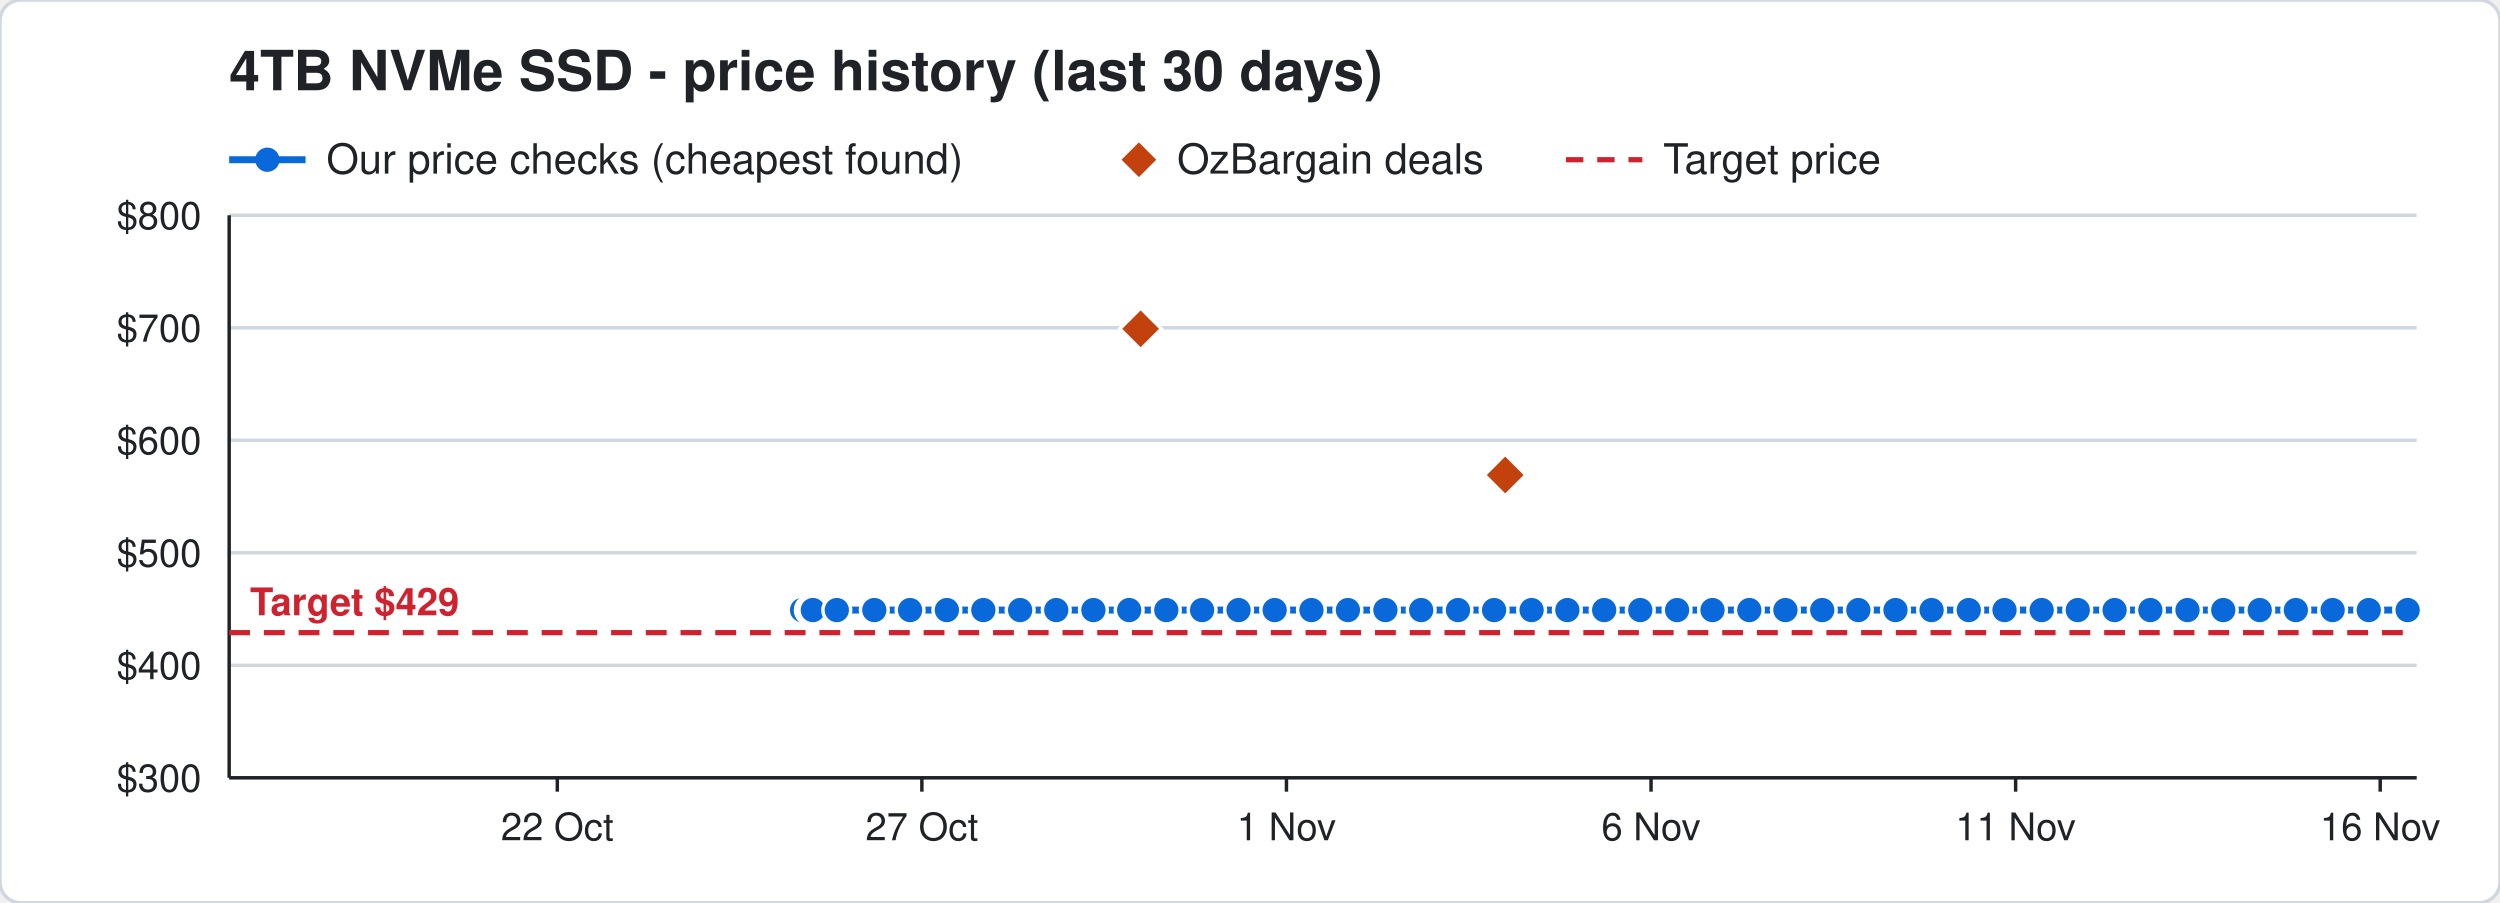
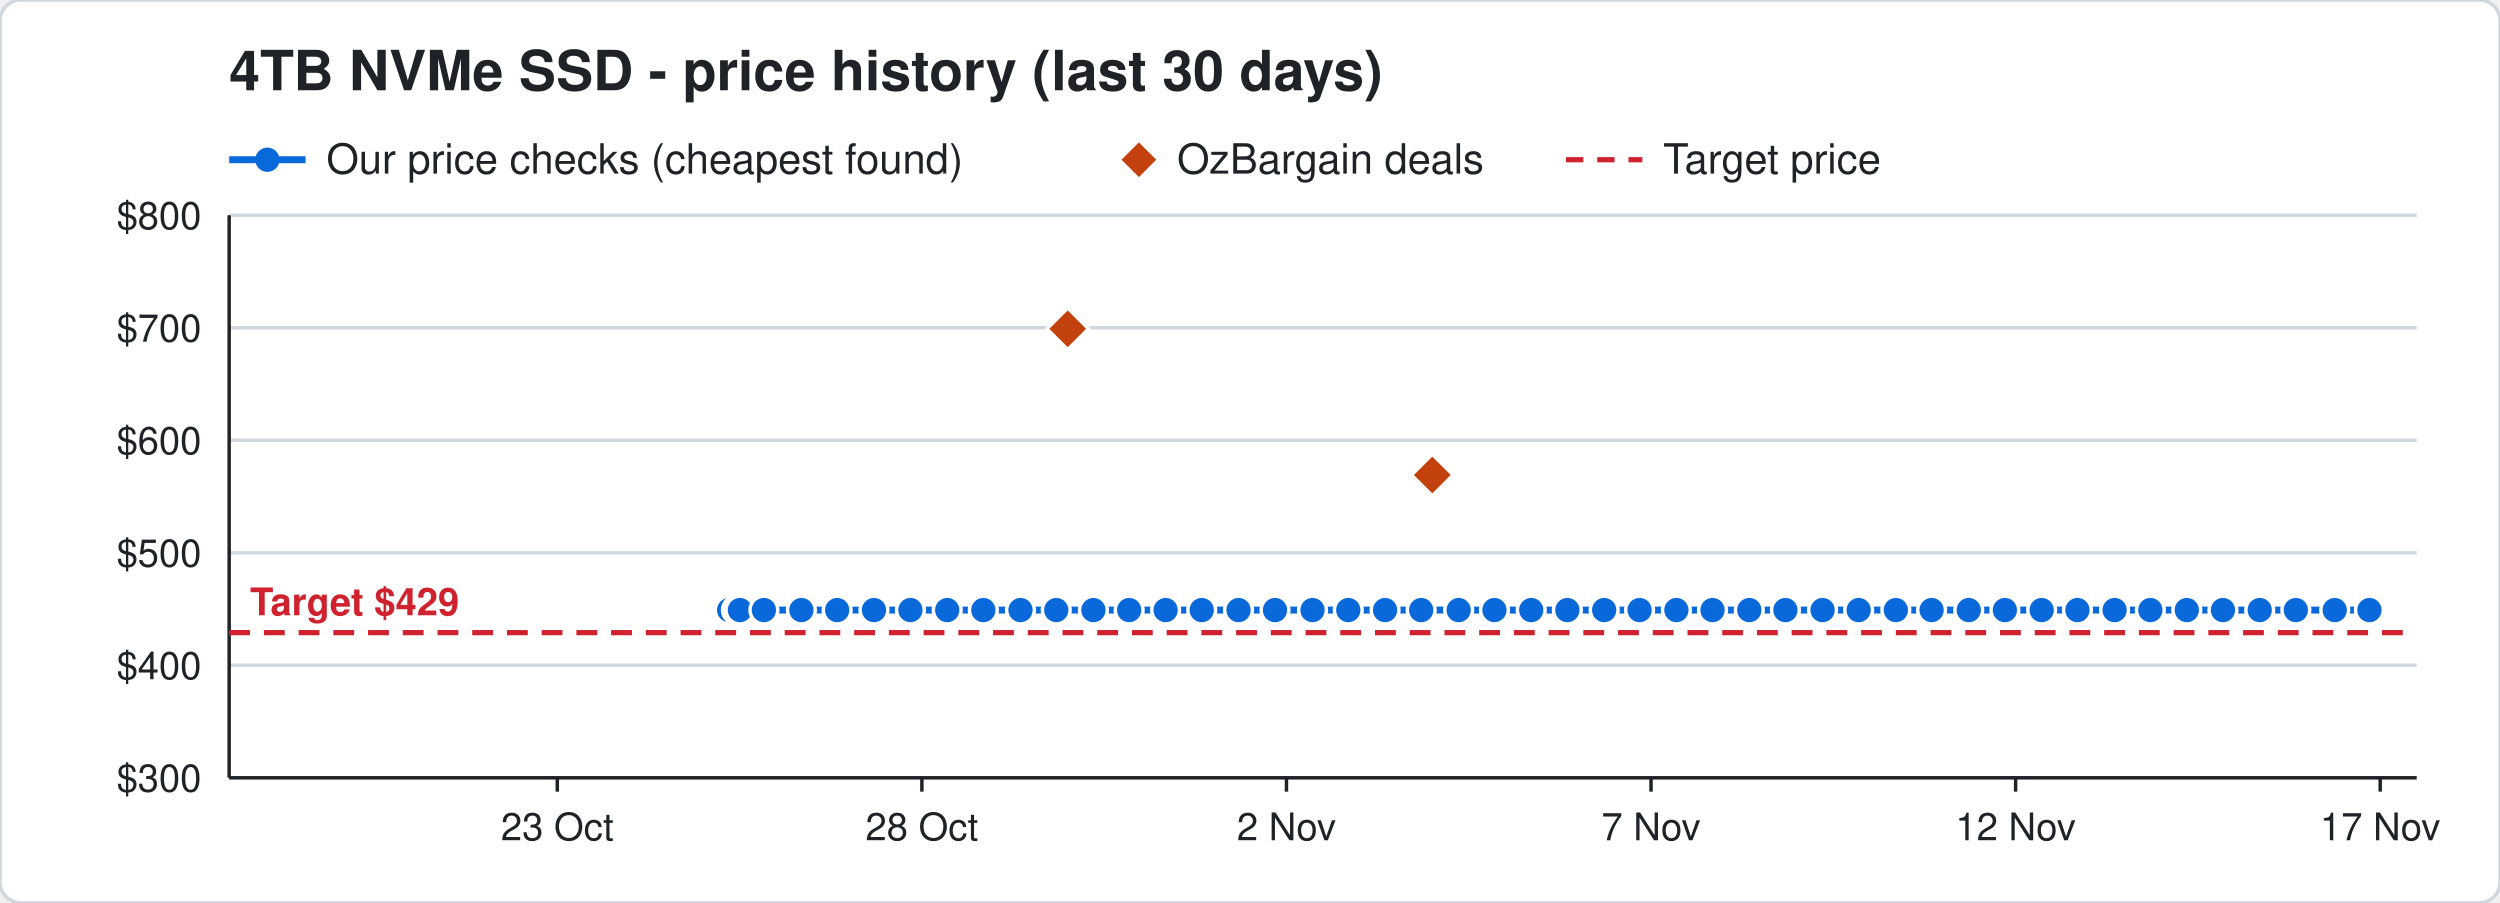
<svg xmlns="http://www.w3.org/2000/svg" width="720" height="260" viewBox="0 0 720 260" font-family="Segoe UI, Helvetica, Arial, sans-serif">
  <rect width="720" height="260" rx="6" fill="#ffffff" stroke="#d0d7de" />
  <text x="66" y="26" font-size="16" font-weight="700" fill="#1f2328">4TB NVMe SSD - price history (last 30 days)</text>
  <line x1="66" y1="46" x2="88" y2="46" stroke="#0969da" stroke-width="2" />
  <circle cx="77" cy="46" r="3.5" fill="#0969da" />
  <text x="94" y="50" font-size="12" fill="#1f2328">Our price checks (cheapest found)</text>
  <path d="M328 41 l5 5 l-5 5 l-5 -5 z" fill="#c2410c" />
  <text x="339" y="50" font-size="12" fill="#1f2328">OzBargain deals</text>
  <line x1="451" y1="46" x2="473" y2="46" stroke="#cf222e" stroke-width="1.5" stroke-dasharray="5 4" />
  <text x="479" y="50" font-size="12" fill="#1f2328">Target price</text>
  <line x1="66" y1="224.0" x2="696" y2="224.0" stroke="#d0d7de" />
  <text x="58" y="228.0" font-size="11" text-anchor="end" fill="#1f2328">$300</text>
  <line x1="66" y1="191.6" x2="696" y2="191.6" stroke="#d0d7de" />
  <text x="58" y="195.6" font-size="11" text-anchor="end" fill="#1f2328">$400</text>
  <line x1="66" y1="159.2" x2="696" y2="159.2" stroke="#d0d7de" />
  <text x="58" y="163.2" font-size="11" text-anchor="end" fill="#1f2328">$500</text>
  <line x1="66" y1="126.8" x2="696" y2="126.8" stroke="#d0d7de" />
  <text x="58" y="130.8" font-size="11" text-anchor="end" fill="#1f2328">$600</text>
  <line x1="66" y1="94.4" x2="696" y2="94.4" stroke="#d0d7de" />
  <text x="58" y="98.4" font-size="11" text-anchor="end" fill="#1f2328">$700</text>
  <line x1="66" y1="62.0" x2="696" y2="62.0" stroke="#d0d7de" />
  <text x="58" y="66.0" font-size="11" text-anchor="end" fill="#1f2328">$800</text>
  <line x1="685.5" y1="224" x2="685.5" y2="228" stroke="#1f2328" />
-   <text x="685.5" y="242" font-size="11" text-anchor="middle" fill="#1f2328">16 Nov</text>
+   <text x="685.5" y="242" font-size="11" text-anchor="middle" fill="#1f2328">17 Nov</text>
  <line x1="580.5" y1="224" x2="580.5" y2="228" stroke="#1f2328" />
-   <text x="580.5" y="242" font-size="11" text-anchor="middle" fill="#1f2328">11 Nov</text>
+   <text x="580.5" y="242" font-size="11" text-anchor="middle" fill="#1f2328">12 Nov</text>
  <line x1="475.5" y1="224" x2="475.5" y2="228" stroke="#1f2328" />
-   <text x="475.5" y="242" font-size="11" text-anchor="middle" fill="#1f2328">6 Nov</text>
+   <text x="475.5" y="242" font-size="11" text-anchor="middle" fill="#1f2328">7 Nov</text>
  <line x1="370.5" y1="224" x2="370.5" y2="228" stroke="#1f2328" />
-   <text x="370.5" y="242" font-size="11" text-anchor="middle" fill="#1f2328">1 Nov</text>
+   <text x="370.5" y="242" font-size="11" text-anchor="middle" fill="#1f2328">2 Nov</text>
  <line x1="265.5" y1="224" x2="265.5" y2="228" stroke="#1f2328" />
-   <text x="265.5" y="242" font-size="11" text-anchor="middle" fill="#1f2328">27 Oct</text>
+   <text x="265.5" y="242" font-size="11" text-anchor="middle" fill="#1f2328">28 Oct</text>
  <line x1="160.5" y1="224" x2="160.5" y2="228" stroke="#1f2328" />
-   <text x="160.5" y="242" font-size="11" text-anchor="middle" fill="#1f2328">22 Oct</text>
+   <text x="160.5" y="242" font-size="11" text-anchor="middle" fill="#1f2328">23 Oct</text>
  <line x1="66" y1="224" x2="696" y2="224" stroke="#1f2328" />
  <line x1="66" y1="62" x2="66" y2="224" stroke="#1f2328" />
  <line x1="66" y1="182.2" x2="696" y2="182.2" stroke="#cf222e" stroke-width="1.5" stroke-dasharray="6 4" />
  <text x="72" y="177.2" font-size="11" font-weight="700" text-anchor="start" fill="#cf222e" stroke="#ffffff" stroke-width="3" paint-order="stroke">Target $429</text>
-   <polyline points="231.0,175.7 233.1,175.7 233.2,175.7 233.9,175.7 234.0,175.7 234.1,175.7 241.0,175.7 251.8,175.7 262.1,175.7 272.7,175.7 283.2,175.7 293.8,175.7 304.2,175.7 314.9,175.7 325.2,175.7 335.9,175.7 346.2,175.7 356.7,175.7 367.1,175.7 377.7,175.7 388.2,175.7 399.0,175.7 409.3,175.7 419.9,175.7 430.3,175.7 441.1,175.7 451.4,175.7 462.0,175.7 472.4,175.7 483.0,175.7 493.2,175.7 503.8,175.7 514.2,175.7 524.8,175.7 535.2,175.7 545.9,175.7 556.3,175.7 567.0,175.7 577.3,175.7 588.0,175.7 598.4,175.7 609.0,175.7 619.3,175.7 630.0,175.7 640.3,175.7 650.8,175.7 661.2,175.7 671.8,175.7 682.2,175.7 693.4,175.7" fill="none" stroke="#0969da" stroke-width="2" />
-   <circle cx="231.0" cy="175.7" r="4" fill="#0969da" stroke="#ffffff" stroke-width="1" />
-   <circle cx="233.1" cy="175.7" r="4" fill="#0969da" stroke="#ffffff" stroke-width="1" />
-   <circle cx="233.2" cy="175.7" r="4" fill="#0969da" stroke="#ffffff" stroke-width="1" />
-   <circle cx="233.9" cy="175.7" r="4" fill="#0969da" stroke="#ffffff" stroke-width="1" />
-   <circle cx="234.0" cy="175.7" r="4" fill="#0969da" stroke="#ffffff" stroke-width="1" />
-   <circle cx="234.1" cy="175.7" r="4" fill="#0969da" stroke="#ffffff" stroke-width="1" />
-   <circle cx="241.0" cy="175.7" r="4" fill="#0969da" stroke="#ffffff" stroke-width="1" />
-   <circle cx="251.8" cy="175.7" r="4" fill="#0969da" stroke="#ffffff" stroke-width="1" />
-   <circle cx="262.1" cy="175.7" r="4" fill="#0969da" stroke="#ffffff" stroke-width="1" />
-   <circle cx="272.7" cy="175.7" r="4" fill="#0969da" stroke="#ffffff" stroke-width="1" />
+   <polyline points="210.0,175.7 212.1,175.7 212.2,175.7 212.9,175.7 213.0,175.7 213.1,175.7 220.0,175.7 230.8,175.7 241.1,175.7 251.7,175.7 262.2,175.7 272.8,175.7 283.2,175.7 293.9,175.7 304.2,175.7 314.9,175.7 325.2,175.7 335.7,175.7 346.1,175.7 356.7,175.7 367.2,175.7 378.0,175.7 388.3,175.7 398.9,175.7 409.3,175.7 420.1,175.7 430.4,175.7 441.0,175.7 451.4,175.7 462.0,175.7 472.2,175.7 482.8,175.7 493.2,175.7 503.8,175.7 514.2,175.7 524.9,175.7 535.3,175.7 546.0,175.7 556.3,175.7 567.0,175.7 577.4,175.7 588.0,175.7 598.3,175.7 609.0,175.7 619.3,175.7 629.8,175.7 640.2,175.7 650.8,175.7 661.2,175.7 672.4,175.7 682.4,175.7" fill="none" stroke="#0969da" stroke-width="2" />
+   <circle cx="210.0" cy="175.7" r="4" fill="#0969da" stroke="#ffffff" stroke-width="1" />
+   <circle cx="212.1" cy="175.7" r="4" fill="#0969da" stroke="#ffffff" stroke-width="1" />
+   <circle cx="212.2" cy="175.7" r="4" fill="#0969da" stroke="#ffffff" stroke-width="1" />
+   <circle cx="212.9" cy="175.7" r="4" fill="#0969da" stroke="#ffffff" stroke-width="1" />
+   <circle cx="213.0" cy="175.7" r="4" fill="#0969da" stroke="#ffffff" stroke-width="1" />
+   <circle cx="213.1" cy="175.7" r="4" fill="#0969da" stroke="#ffffff" stroke-width="1" />
+   <circle cx="220.0" cy="175.7" r="4" fill="#0969da" stroke="#ffffff" stroke-width="1" />
+   <circle cx="230.8" cy="175.7" r="4" fill="#0969da" stroke="#ffffff" stroke-width="1" />
+   <circle cx="241.1" cy="175.7" r="4" fill="#0969da" stroke="#ffffff" stroke-width="1" />
+   <circle cx="251.7" cy="175.7" r="4" fill="#0969da" stroke="#ffffff" stroke-width="1" />
+   <circle cx="262.2" cy="175.7" r="4" fill="#0969da" stroke="#ffffff" stroke-width="1" />
+   <circle cx="272.8" cy="175.7" r="4" fill="#0969da" stroke="#ffffff" stroke-width="1" />
  <circle cx="283.2" cy="175.7" r="4" fill="#0969da" stroke="#ffffff" stroke-width="1" />
-   <circle cx="293.8" cy="175.7" r="4" fill="#0969da" stroke="#ffffff" stroke-width="1" />
+   <circle cx="293.9" cy="175.7" r="4" fill="#0969da" stroke="#ffffff" stroke-width="1" />
  <circle cx="304.2" cy="175.7" r="4" fill="#0969da" stroke="#ffffff" stroke-width="1" />
  <circle cx="314.9" cy="175.7" r="4" fill="#0969da" stroke="#ffffff" stroke-width="1" />
  <circle cx="325.2" cy="175.7" r="4" fill="#0969da" stroke="#ffffff" stroke-width="1" />
-   <circle cx="335.9" cy="175.7" r="4" fill="#0969da" stroke="#ffffff" stroke-width="1" />
-   <circle cx="346.2" cy="175.7" r="4" fill="#0969da" stroke="#ffffff" stroke-width="1" />
+   <circle cx="335.7" cy="175.7" r="4" fill="#0969da" stroke="#ffffff" stroke-width="1" />
+   <circle cx="346.1" cy="175.7" r="4" fill="#0969da" stroke="#ffffff" stroke-width="1" />
  <circle cx="356.7" cy="175.7" r="4" fill="#0969da" stroke="#ffffff" stroke-width="1" />
-   <circle cx="367.1" cy="175.7" r="4" fill="#0969da" stroke="#ffffff" stroke-width="1" />
-   <circle cx="377.7" cy="175.7" r="4" fill="#0969da" stroke="#ffffff" stroke-width="1" />
-   <circle cx="388.2" cy="175.7" r="4" fill="#0969da" stroke="#ffffff" stroke-width="1" />
-   <circle cx="399.0" cy="175.7" r="4" fill="#0969da" stroke="#ffffff" stroke-width="1" />
+   <circle cx="367.2" cy="175.7" r="4" fill="#0969da" stroke="#ffffff" stroke-width="1" />
+   <circle cx="378.0" cy="175.7" r="4" fill="#0969da" stroke="#ffffff" stroke-width="1" />
+   <circle cx="388.3" cy="175.7" r="4" fill="#0969da" stroke="#ffffff" stroke-width="1" />
+   <circle cx="398.9" cy="175.7" r="4" fill="#0969da" stroke="#ffffff" stroke-width="1" />
  <circle cx="409.3" cy="175.7" r="4" fill="#0969da" stroke="#ffffff" stroke-width="1" />
-   <circle cx="419.9" cy="175.7" r="4" fill="#0969da" stroke="#ffffff" stroke-width="1" />
-   <circle cx="430.3" cy="175.7" r="4" fill="#0969da" stroke="#ffffff" stroke-width="1" />
-   <circle cx="441.1" cy="175.7" r="4" fill="#0969da" stroke="#ffffff" stroke-width="1" />
+   <circle cx="420.1" cy="175.7" r="4" fill="#0969da" stroke="#ffffff" stroke-width="1" />
+   <circle cx="430.4" cy="175.7" r="4" fill="#0969da" stroke="#ffffff" stroke-width="1" />
+   <circle cx="441.0" cy="175.7" r="4" fill="#0969da" stroke="#ffffff" stroke-width="1" />
  <circle cx="451.4" cy="175.7" r="4" fill="#0969da" stroke="#ffffff" stroke-width="1" />
  <circle cx="462.0" cy="175.7" r="4" fill="#0969da" stroke="#ffffff" stroke-width="1" />
-   <circle cx="472.4" cy="175.7" r="4" fill="#0969da" stroke="#ffffff" stroke-width="1" />
-   <circle cx="483.0" cy="175.7" r="4" fill="#0969da" stroke="#ffffff" stroke-width="1" />
+   <circle cx="472.2" cy="175.7" r="4" fill="#0969da" stroke="#ffffff" stroke-width="1" />
+   <circle cx="482.8" cy="175.7" r="4" fill="#0969da" stroke="#ffffff" stroke-width="1" />
  <circle cx="493.2" cy="175.7" r="4" fill="#0969da" stroke="#ffffff" stroke-width="1" />
  <circle cx="503.8" cy="175.7" r="4" fill="#0969da" stroke="#ffffff" stroke-width="1" />
  <circle cx="514.2" cy="175.7" r="4" fill="#0969da" stroke="#ffffff" stroke-width="1" />
-   <circle cx="524.8" cy="175.7" r="4" fill="#0969da" stroke="#ffffff" stroke-width="1" />
-   <circle cx="535.2" cy="175.7" r="4" fill="#0969da" stroke="#ffffff" stroke-width="1" />
-   <circle cx="545.9" cy="175.7" r="4" fill="#0969da" stroke="#ffffff" stroke-width="1" />
+   <circle cx="524.9" cy="175.7" r="4" fill="#0969da" stroke="#ffffff" stroke-width="1" />
+   <circle cx="535.3" cy="175.7" r="4" fill="#0969da" stroke="#ffffff" stroke-width="1" />
+   <circle cx="546.0" cy="175.7" r="4" fill="#0969da" stroke="#ffffff" stroke-width="1" />
  <circle cx="556.3" cy="175.7" r="4" fill="#0969da" stroke="#ffffff" stroke-width="1" />
  <circle cx="567.0" cy="175.7" r="4" fill="#0969da" stroke="#ffffff" stroke-width="1" />
-   <circle cx="577.3" cy="175.7" r="4" fill="#0969da" stroke="#ffffff" stroke-width="1" />
+   <circle cx="577.4" cy="175.7" r="4" fill="#0969da" stroke="#ffffff" stroke-width="1" />
  <circle cx="588.0" cy="175.7" r="4" fill="#0969da" stroke="#ffffff" stroke-width="1" />
-   <circle cx="598.4" cy="175.7" r="4" fill="#0969da" stroke="#ffffff" stroke-width="1" />
+   <circle cx="598.3" cy="175.7" r="4" fill="#0969da" stroke="#ffffff" stroke-width="1" />
  <circle cx="609.0" cy="175.7" r="4" fill="#0969da" stroke="#ffffff" stroke-width="1" />
  <circle cx="619.3" cy="175.7" r="4" fill="#0969da" stroke="#ffffff" stroke-width="1" />
-   <circle cx="630.0" cy="175.7" r="4" fill="#0969da" stroke="#ffffff" stroke-width="1" />
-   <circle cx="640.3" cy="175.7" r="4" fill="#0969da" stroke="#ffffff" stroke-width="1" />
+   <circle cx="629.8" cy="175.7" r="4" fill="#0969da" stroke="#ffffff" stroke-width="1" />
+   <circle cx="640.2" cy="175.7" r="4" fill="#0969da" stroke="#ffffff" stroke-width="1" />
  <circle cx="650.8" cy="175.7" r="4" fill="#0969da" stroke="#ffffff" stroke-width="1" />
  <circle cx="661.2" cy="175.7" r="4" fill="#0969da" stroke="#ffffff" stroke-width="1" />
-   <circle cx="671.8" cy="175.7" r="4" fill="#0969da" stroke="#ffffff" stroke-width="1" />
-   <circle cx="682.2" cy="175.7" r="4" fill="#0969da" stroke="#ffffff" stroke-width="1" />
-   <circle cx="693.4" cy="175.7" r="4" fill="#0969da" stroke="#ffffff" stroke-width="1" />
-   <path d="M328.5 88.7 l6 6 l-6 6 l-6 -6 z" fill="#c2410c" stroke="#ffffff" stroke-width="1" />
-   <path d="M433.5 130.8 l6 6 l-6 6 l-6 -6 z" fill="#c2410c" stroke="#ffffff" stroke-width="1" />
+   <circle cx="672.4" cy="175.7" r="4" fill="#0969da" stroke="#ffffff" stroke-width="1" />
+   <circle cx="682.4" cy="175.7" r="4" fill="#0969da" stroke="#ffffff" stroke-width="1" />
+   <path d="M307.5 88.7 l6 6 l-6 6 l-6 -6 z" fill="#c2410c" stroke="#ffffff" stroke-width="1" />
+   <path d="M412.5 130.8 l6 6 l-6 6 l-6 -6 z" fill="#c2410c" stroke="#ffffff" stroke-width="1" />
</svg>
